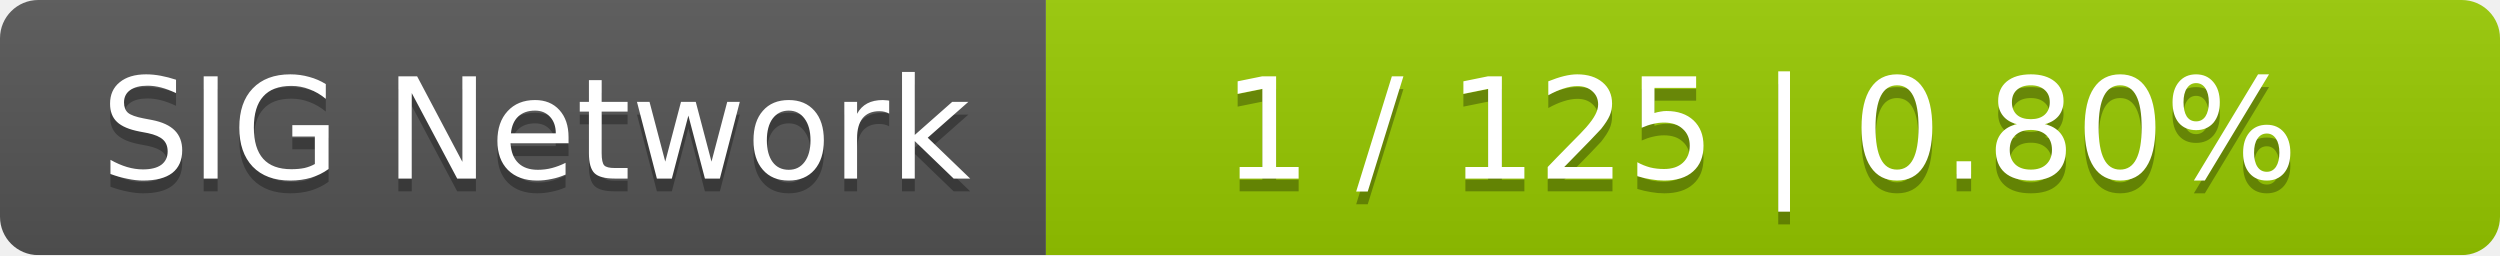
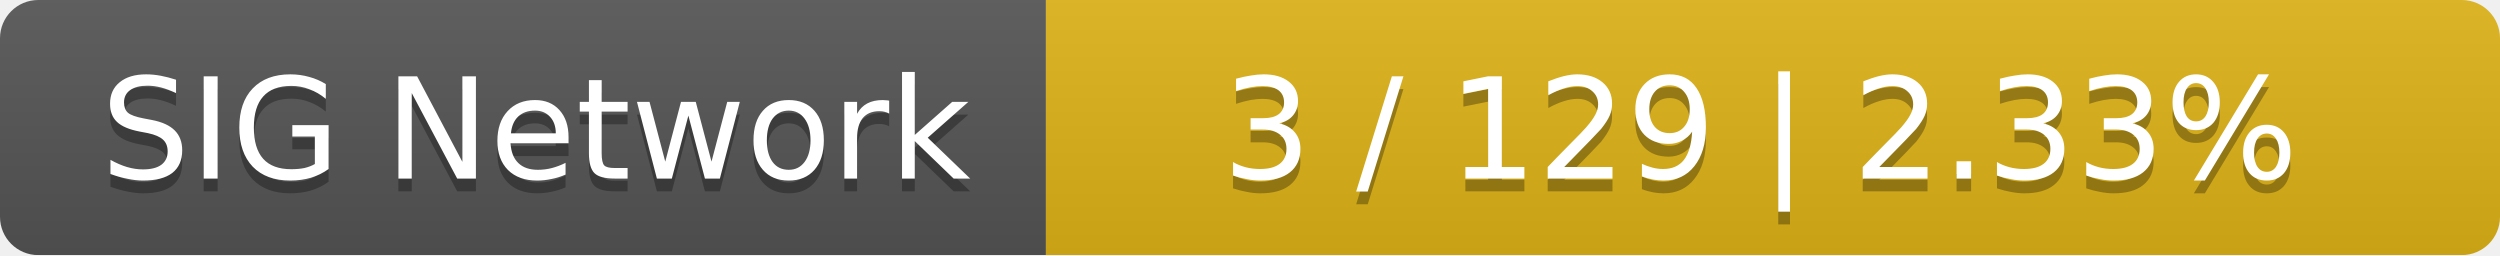
<svg xmlns="http://www.w3.org/2000/svg" width="196" height="20">
  <linearGradient id="smooth" x2="0" y2="100%">
    <stop offset="0" stop-color="#bbb" stop-opacity=".1" />
    <stop offset="1" stop-opacity=".1" />
  </linearGradient>
  <mask id="round">
    <rect width="196" height="20" rx="3" fill="#fff" />
  </mask>
  <g mask="url(#round)">
    <rect width="82" height="20" fill="#555" />
-     <rect x="82" width="114" height="20" fill="#97ca00" />
+     <rect x="82" width="114" height="20" fill="#dfb317" />
    <rect width="196" height="20" fill="url(#smooth)" />
  </g>
  <g fill="#fff" text-anchor="middle" font-family="DejaVu Sans,Verdana,Geneva,sans-serif" font-size="11">
    <text x="42" y="15" fill="#010101" fill-opacity=".3">SIG Network</text>
    <text x="42" y="14">SIG Network</text>
-     <text x="138" y="15" fill="#010101" fill-opacity=".3">1 / 125    |    0.80%</text>
-     <text x="138" y="14">1 / 125    |    0.80%</text>
+     <text x="138" y="15" fill="#010101" fill-opacity=".3">3 / 129    |    2.33%</text>
+     <text x="138" y="14">3 / 129    |    2.33%</text>
  </g>
</svg>
